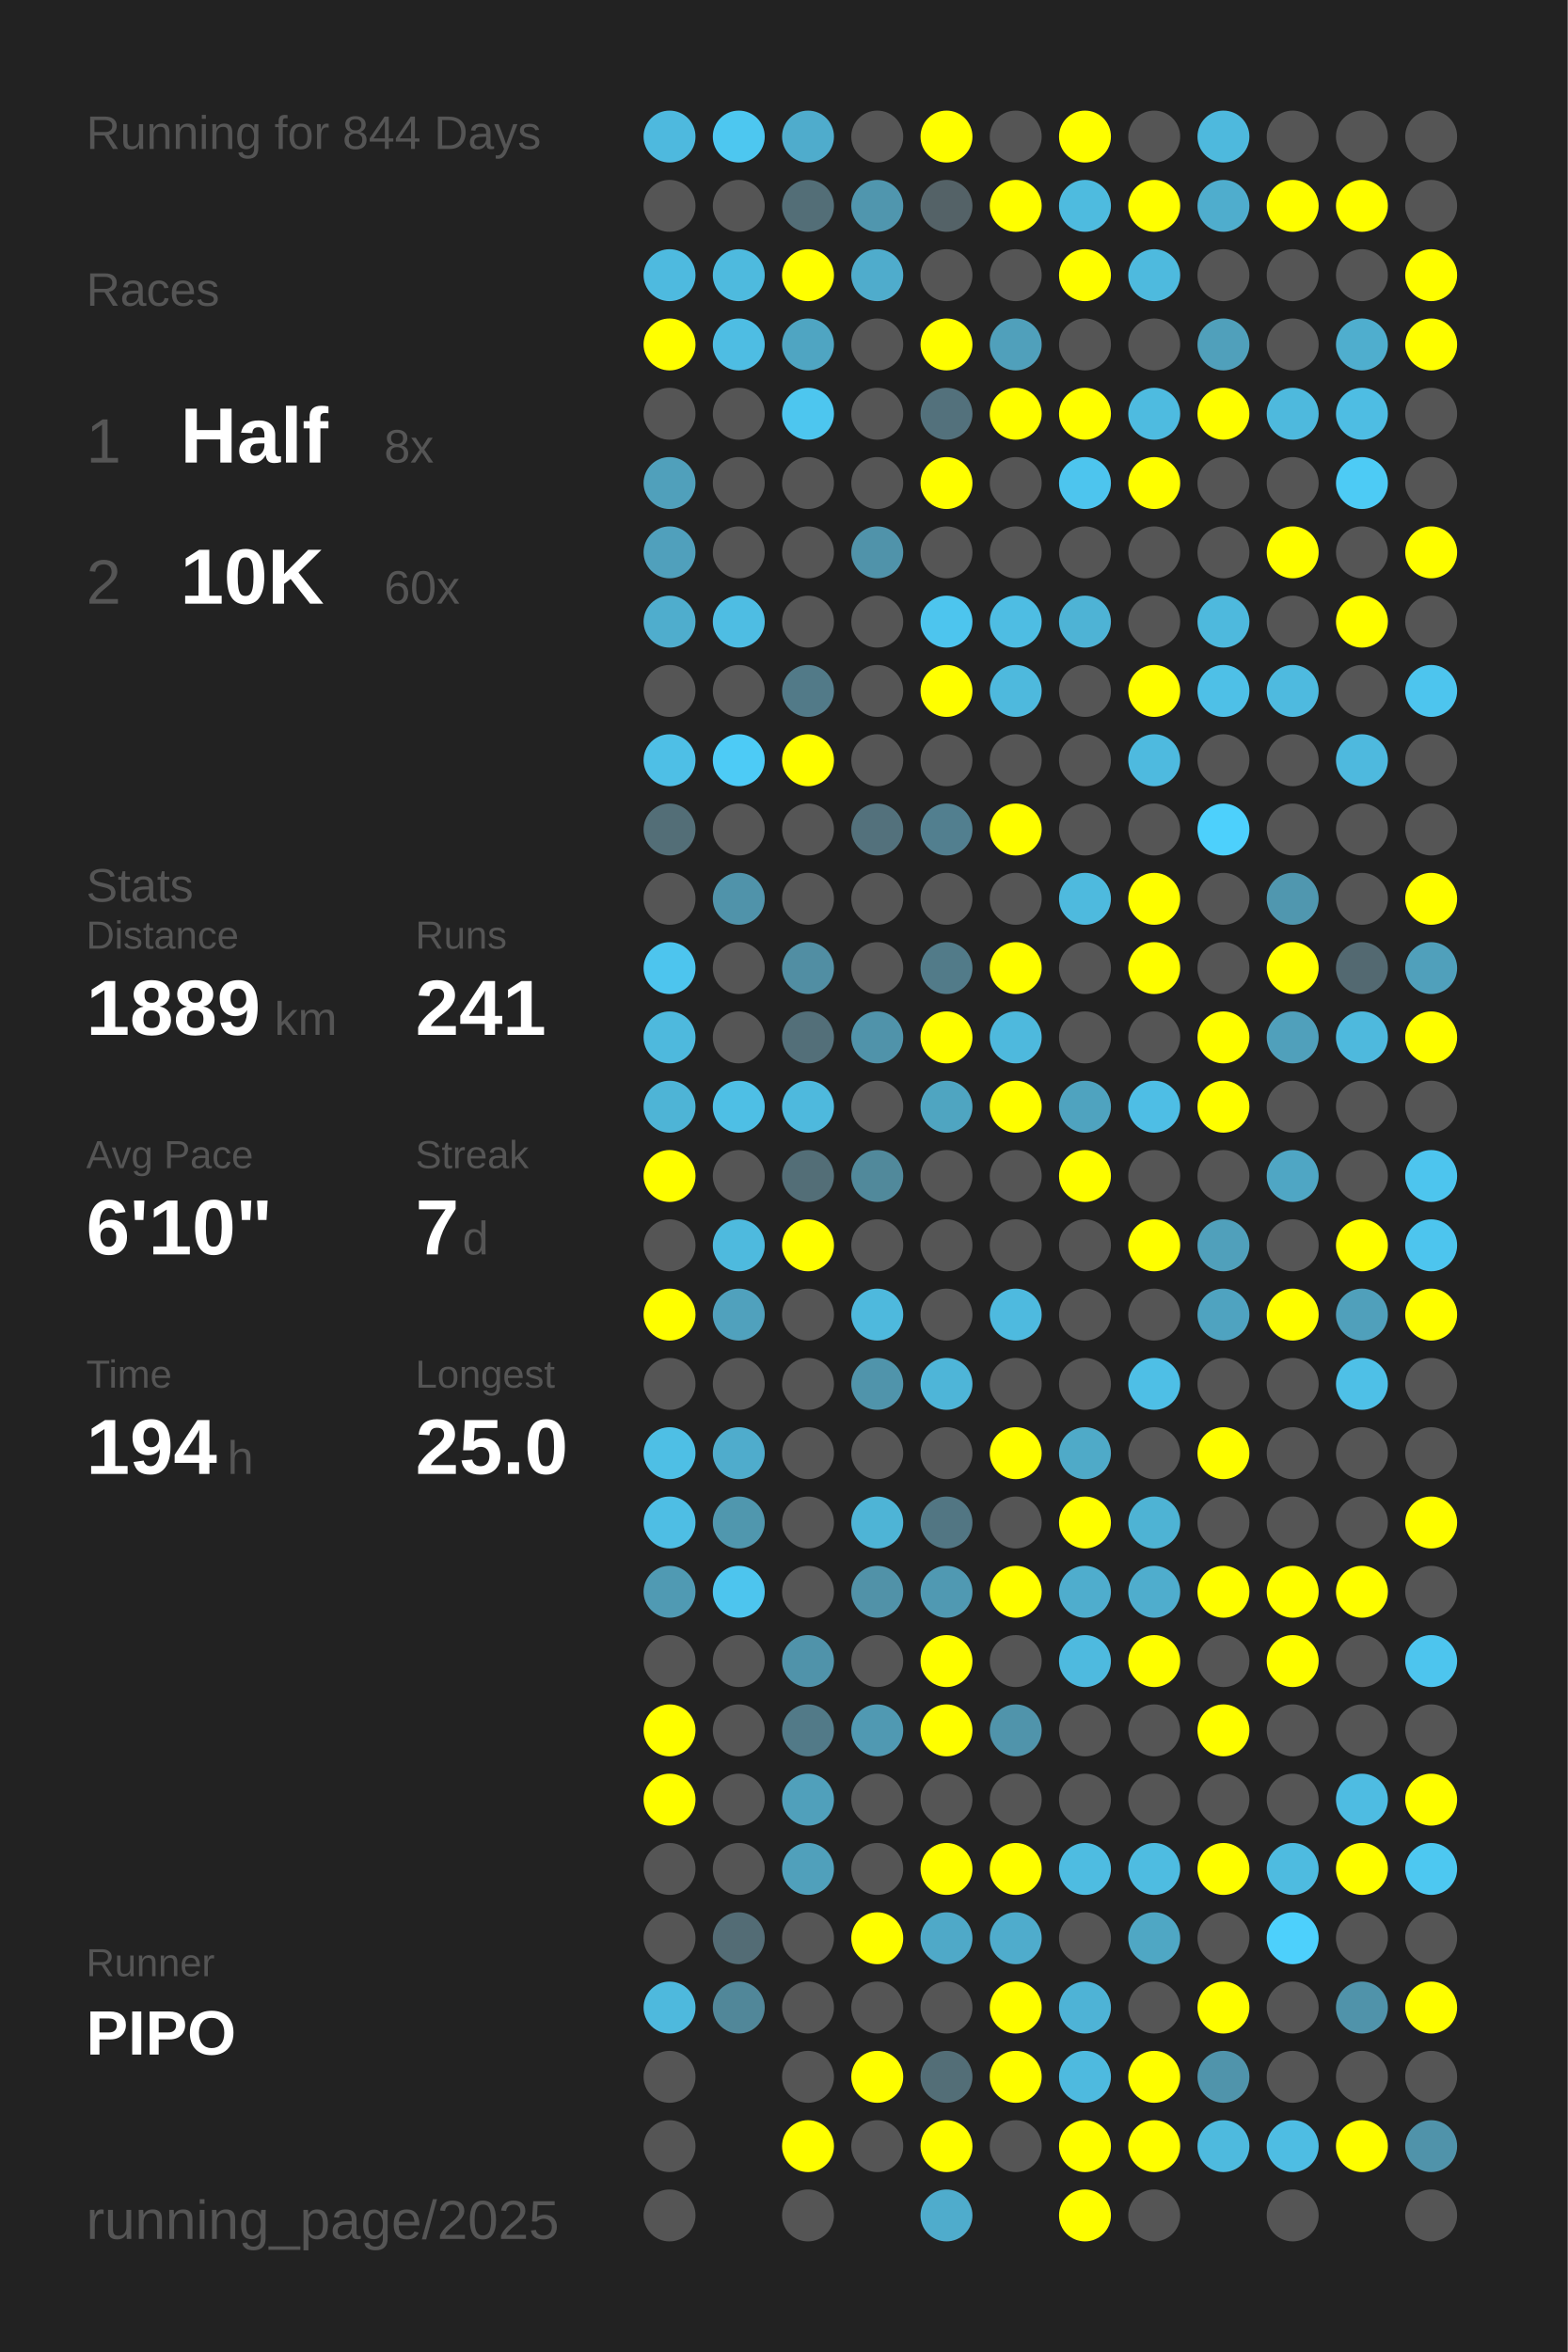
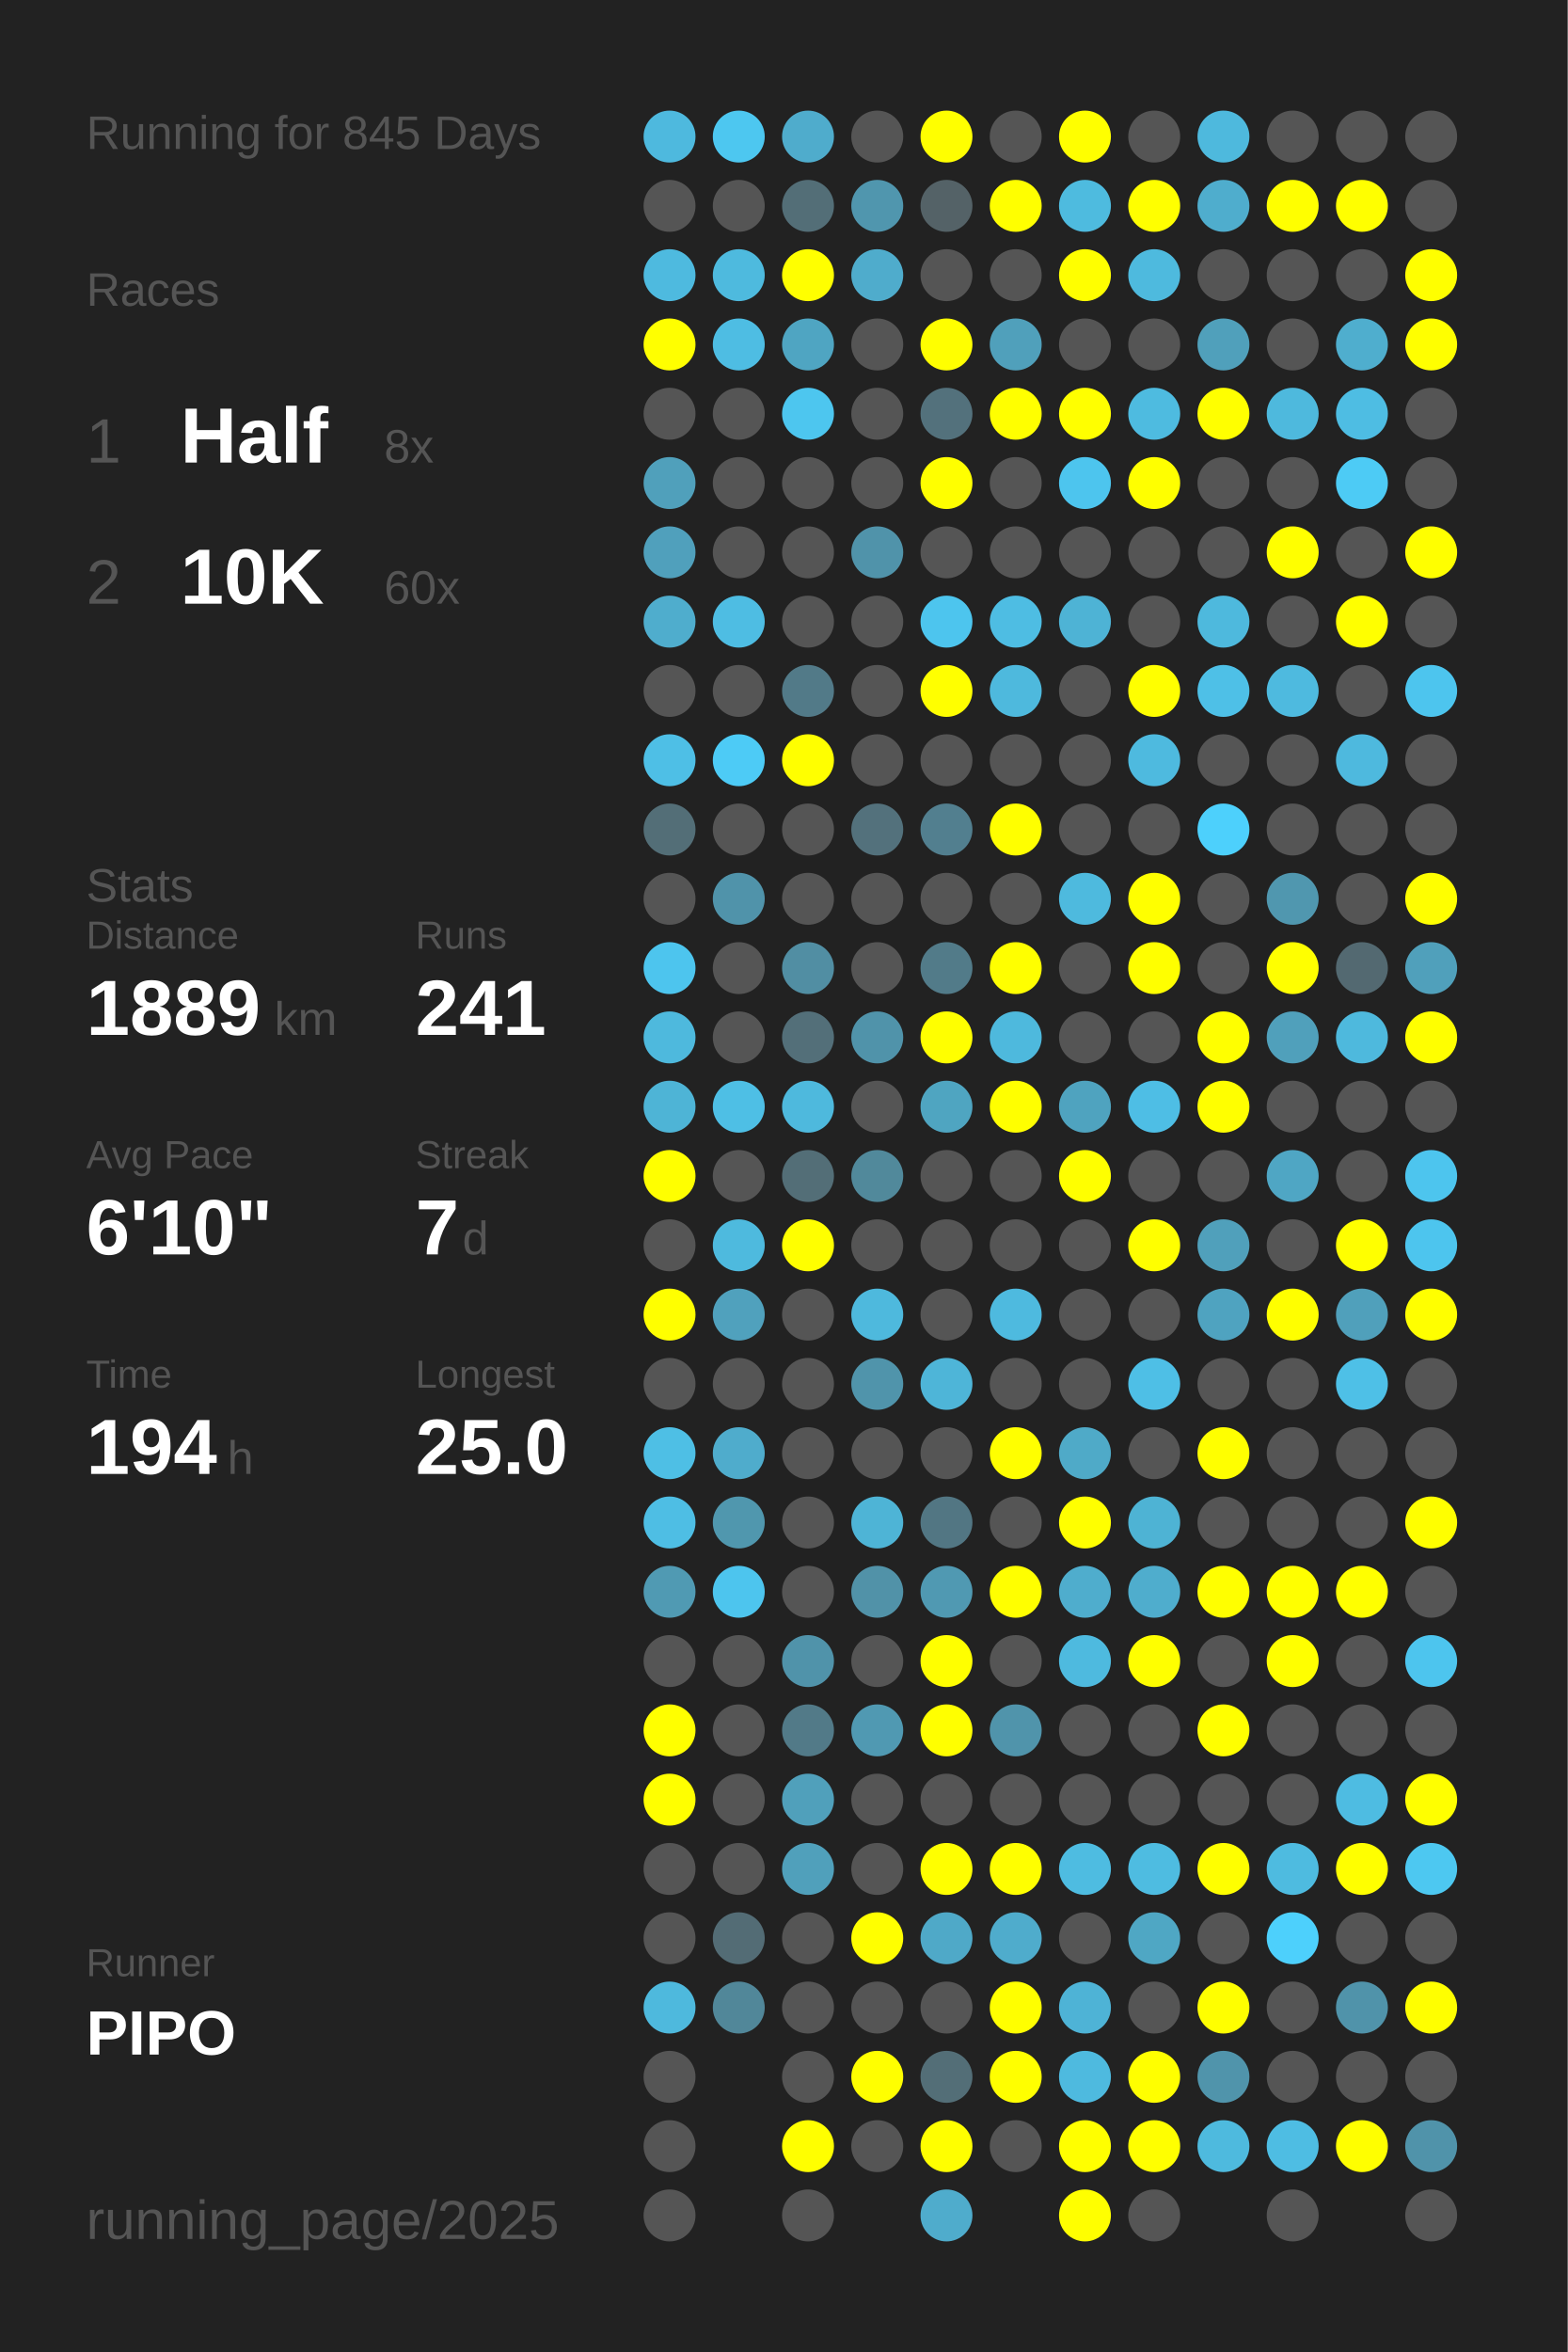
<svg xmlns="http://www.w3.org/2000/svg" baseProfile="full" height="300mm" version="1.1" viewBox="0,0,200,300" width="200mm">
  <defs />
  <rect fill="#222222" height="300" width="200" x="0" y="0" />
-   <text fill="#555555" style="font-size:6px; font-family:Arial;" x="11" y="19">Running for 844 Days</text>
+   <text fill="#555555" style="font-size:6px; font-family:Arial;" x="11" y="19">Running for 845 Days</text>
  <text fill="#555555" style="font-size:6px; font-family:Arial;" x="11" y="39">Races</text>
  <text fill="#555555" style="font-size:8px; font-family:Arial;" x="11" y="59">1</text>
  <text fill="#FFFFFF" style="font-size:10px; font-family:Arial; font-weight:bold;" x="23" y="59">Half</text>
  <text fill="#555555" style="font-size:6px; font-family:Arial;" x="49" y="59">8x</text>
  <text fill="#555555" style="font-size:8px; font-family:Arial;" x="11" y="77">2</text>
  <text fill="#FFFFFF" style="font-size:10px; font-family:Arial; font-weight:bold;" x="23" y="77">10K</text>
  <text fill="#555555" style="font-size:6px; font-family:Arial;" x="49" y="77">60x</text>
  <text fill="#555555" style="font-size:6px; font-family:Arial;" x="11" y="115">Stats</text>
  <text fill="#555555" style="font-size:5px; font-family:Arial;" x="11" y="121">Distance</text>
  <text fill="#FFFFFF" style="font-size:10px; font-family:Arial; font-weight:bold;" x="11" y="132">1889</text>
  <text fill="#555555" style="font-size:6px; font-family:Arial;" x="35" y="132">km</text>
  <text fill="#555555" style="font-size:5px; font-family:Arial;" x="53" y="121">Runs</text>
  <text fill="#FFFFFF" style="font-size:10px; font-family:Arial; font-weight:bold;" x="53" y="132">241</text>
  <text fill="#555555" style="font-size:5px; font-family:Arial;" x="11" y="149">Avg Pace</text>
  <text fill="#FFFFFF" style="font-size:10px; font-family:Arial; font-weight:bold;" x="11" y="160">6'10"</text>
  <text fill="#555555" style="font-size:5px; font-family:Arial;" x="53" y="149">Streak</text>
  <text fill="#FFFFFF" style="font-size:10px; font-family:Arial; font-weight:bold;" x="53" y="160">7</text>
  <text fill="#555555" style="font-size:6px; font-family:Arial;" x="59" y="160">d</text>
  <text fill="#555555" style="font-size:5px; font-family:Arial;" x="11" y="177">Time</text>
  <text fill="#FFFFFF" style="font-size:10px; font-family:Arial; font-weight:bold;" x="11" y="188">194</text>
  <text fill="#555555" style="font-size:6px; font-family:Arial;" x="29" y="188">h</text>
  <text fill="#555555" style="font-size:5px; font-family:Arial;" x="53" y="177">Longest</text>
  <text fill="#FFFFFF" style="font-size:10px; font-family:Arial; font-weight:bold;" x="53" y="188">25.0</text>
  <text fill="#555555" style="font-size:5px; font-family:Arial;" x="11" y="252.065">Runner</text>
  <text fill="#FFFFFF" style="font-size:8px; font-family:Arial; font-weight:bold;" x="11" y="262.065">PIPO</text>
  <text fill="#555555" style="font-size:7px; font-family:Arial;" x="11" y="285.581">running_page/2025</text>
  <circle cx="85.417" cy="17.419" fill="#4eb9de" r="3.312" />
  <circle cx="85.417" cy="26.258" fill="#555555" r="3.312" />
  <circle cx="85.417" cy="35.097" fill="#4ebadf" r="3.312" />
  <circle cx="85.417" cy="43.935" fill="#FFFF00" r="3.312" />
  <circle cx="85.417" cy="52.774" fill="#555555" r="3.312" />
  <circle cx="85.417" cy="61.613" fill="#50a0bb" r="3.312" />
  <circle cx="85.417" cy="70.452" fill="#50a0bc" r="3.312" />
  <circle cx="85.417" cy="79.29" fill="#4fadcd" r="3.312" />
  <circle cx="85.417" cy="88.129" fill="#555555" r="3.312" />
  <circle cx="85.417" cy="96.968" fill="#4ebfe6" r="3.312" />
  <circle cx="85.417" cy="105.806" fill="#536e77" r="3.312" />
  <circle cx="85.417" cy="114.645" fill="#555555" r="3.312" />
  <circle cx="85.417" cy="123.484" fill="#4dc5ee" r="3.312" />
  <circle cx="85.417" cy="132.323" fill="#4eb9dd" r="3.312" />
  <circle cx="85.417" cy="141.161" fill="#4eb4d6" r="3.312" />
  <circle cx="85.417" cy="150" fill="#FFFF00" r="3.312" />
  <circle cx="85.417" cy="158.839" fill="#555555" r="3.312" />
  <circle cx="85.417" cy="167.677" fill="#FFFF00" r="3.312" />
  <circle cx="85.417" cy="176.516" fill="#555555" r="3.312" />
  <circle cx="85.417" cy="185.355" fill="#4ebfe5" r="3.312" />
  <circle cx="85.417" cy="194.194" fill="#4ebee4" r="3.312" />
  <circle cx="85.417" cy="203.032" fill="#509ab3" r="3.312" />
  <circle cx="85.417" cy="211.871" fill="#555555" r="3.312" />
  <circle cx="85.417" cy="220.71" fill="#FFFF00" r="3.312" />
  <circle cx="85.417" cy="229.548" fill="#FFFF00" r="3.312" />
  <circle cx="85.417" cy="238.387" fill="#555555" r="3.312" />
  <circle cx="85.417" cy="247.226" fill="#555555" r="3.312" />
  <circle cx="85.417" cy="256.065" fill="#4eb9dd" r="3.312" />
  <circle cx="85.417" cy="264.903" fill="#555555" r="3.312" />
  <circle cx="85.417" cy="273.742" fill="#555555" r="3.312" />
  <circle cx="85.417" cy="282.581" fill="#555555" r="3.312" />
  <circle cx="94.25" cy="17.419" fill="#4dc7f0" r="3.312" />
  <circle cx="94.25" cy="26.258" fill="#555555" r="3.312" />
  <circle cx="94.25" cy="35.097" fill="#4ebade" r="3.312" />
  <circle cx="94.25" cy="43.935" fill="#4ebde3" r="3.312" />
  <circle cx="94.25" cy="52.774" fill="#555555" r="3.312" />
  <circle cx="94.25" cy="61.613" fill="#555555" r="3.312" />
  <circle cx="94.25" cy="70.452" fill="#555555" r="3.312" />
  <circle cx="94.25" cy="79.29" fill="#4ebde3" r="3.312" />
  <circle cx="94.25" cy="88.129" fill="#555555" r="3.312" />
  <circle cx="94.25" cy="96.968" fill="#4dcbf6" r="3.312" />
  <circle cx="94.25" cy="105.806" fill="#555555" r="3.312" />
  <circle cx="94.25" cy="114.645" fill="#5093aa" r="3.312" />
  <circle cx="94.25" cy="123.484" fill="#555555" r="3.312" />
  <circle cx="94.25" cy="132.323" fill="#555555" r="3.312" />
  <circle cx="94.25" cy="141.161" fill="#4ebfe5" r="3.312" />
  <circle cx="94.25" cy="150" fill="#555555" r="3.312" />
  <circle cx="94.25" cy="158.839" fill="#4ebade" r="3.312" />
  <circle cx="94.25" cy="167.677" fill="#50a1bd" r="3.312" />
  <circle cx="94.25" cy="176.516" fill="#555555" r="3.312" />
  <circle cx="94.25" cy="185.355" fill="#4faccc" r="3.312" />
  <circle cx="94.25" cy="194.194" fill="#5097ae" r="3.312" />
  <circle cx="94.25" cy="203.032" fill="#4dc5ee" r="3.312" />
  <circle cx="94.25" cy="211.871" fill="#555555" r="3.312" />
  <circle cx="94.25" cy="220.71" fill="#555555" r="3.312" />
  <circle cx="94.25" cy="229.548" fill="#555555" r="3.312" />
  <circle cx="94.25" cy="238.387" fill="#555555" r="3.312" />
  <circle cx="94.25" cy="247.226" fill="#536c75" r="3.312" />
  <circle cx="94.25" cy="256.065" fill="#518799" r="3.312" />
  <circle cx="103.083" cy="17.419" fill="#4faccc" r="3.312" />
  <circle cx="103.083" cy="26.258" fill="#536e77" r="3.312" />
  <circle cx="103.083" cy="35.097" fill="#FFFF00" r="3.312" />
  <circle cx="103.083" cy="43.935" fill="#4fa5c2" r="3.312" />
  <circle cx="103.083" cy="52.774" fill="#4dc6ef" r="3.312" />
  <circle cx="103.083" cy="61.613" fill="#555555" r="3.312" />
  <circle cx="103.083" cy="70.452" fill="#555555" r="3.312" />
  <circle cx="103.083" cy="79.29" fill="#555555" r="3.312" />
  <circle cx="103.083" cy="88.129" fill="#527a88" r="3.312" />
  <circle cx="103.083" cy="96.968" fill="#FFFF00" r="3.312" />
  <circle cx="103.083" cy="105.806" fill="#555555" r="3.312" />
  <circle cx="103.083" cy="114.645" fill="#555555" r="3.312" />
  <circle cx="103.083" cy="123.484" fill="#518ea3" r="3.312" />
  <circle cx="103.083" cy="132.323" fill="#536f79" r="3.312" />
  <circle cx="103.083" cy="141.161" fill="#4eb9dd" r="3.312" />
  <circle cx="103.083" cy="150" fill="#536e77" r="3.312" />
  <circle cx="103.083" cy="158.839" fill="#FFFF00" r="3.312" />
  <circle cx="103.083" cy="167.677" fill="#555555" r="3.312" />
  <circle cx="103.083" cy="176.516" fill="#555555" r="3.312" />
  <circle cx="103.083" cy="185.355" fill="#555555" r="3.312" />
  <circle cx="103.083" cy="194.194" fill="#555555" r="3.312" />
  <circle cx="103.083" cy="203.032" fill="#555555" r="3.312" />
  <circle cx="103.083" cy="211.871" fill="#5093aa" r="3.312" />
  <circle cx="103.083" cy="220.71" fill="#527a88" r="3.312" />
  <circle cx="103.083" cy="229.548" fill="#50a0bb" r="3.312" />
  <circle cx="103.083" cy="238.387" fill="#50a0bb" r="3.312" />
  <circle cx="103.083" cy="247.226" fill="#555555" r="3.312" />
  <circle cx="103.083" cy="256.065" fill="#555555" r="3.312" />
  <circle cx="103.083" cy="264.903" fill="#555555" r="3.312" />
  <circle cx="103.083" cy="273.742" fill="#FFFF00" r="3.312" />
  <circle cx="103.083" cy="282.581" fill="#555555" r="3.312" />
  <circle cx="111.917" cy="17.419" fill="#555555" r="3.312" />
  <circle cx="111.917" cy="26.258" fill="#5096ae" r="3.312" />
  <circle cx="111.917" cy="35.097" fill="#4faccc" r="3.312" />
  <circle cx="111.917" cy="43.935" fill="#555555" r="3.312" />
  <circle cx="111.917" cy="52.774" fill="#555555" r="3.312" />
  <circle cx="111.917" cy="61.613" fill="#555555" r="3.312" />
  <circle cx="111.917" cy="70.452" fill="#5093aa" r="3.312" />
  <circle cx="111.917" cy="79.29" fill="#555555" r="3.312" />
  <circle cx="111.917" cy="88.129" fill="#555555" r="3.312" />
  <circle cx="111.917" cy="96.968" fill="#555555" r="3.312" />
  <circle cx="111.917" cy="105.806" fill="#53717c" r="3.312" />
  <circle cx="111.917" cy="114.645" fill="#555555" r="3.312" />
  <circle cx="111.917" cy="123.484" fill="#555555" r="3.312" />
  <circle cx="111.917" cy="132.323" fill="#5093aa" r="3.312" />
  <circle cx="111.917" cy="141.161" fill="#555555" r="3.312" />
  <circle cx="111.917" cy="150" fill="#51899b" r="3.312" />
  <circle cx="111.917" cy="158.839" fill="#555555" r="3.312" />
  <circle cx="111.917" cy="167.677" fill="#4eb9dd" r="3.312" />
  <circle cx="111.917" cy="176.516" fill="#5094ab" r="3.312" />
  <circle cx="111.917" cy="185.355" fill="#555555" r="3.312" />
  <circle cx="111.917" cy="194.194" fill="#4eb4d6" r="3.312" />
  <circle cx="111.917" cy="203.032" fill="#5192a8" r="3.312" />
  <circle cx="111.917" cy="211.871" fill="#555555" r="3.312" />
  <circle cx="111.917" cy="220.71" fill="#5099b2" r="3.312" />
  <circle cx="111.917" cy="229.548" fill="#555555" r="3.312" />
  <circle cx="111.917" cy="238.387" fill="#555555" r="3.312" />
  <circle cx="111.917" cy="247.226" fill="#FFFF00" r="3.312" />
  <circle cx="111.917" cy="256.065" fill="#555555" r="3.312" />
  <circle cx="111.917" cy="264.903" fill="#FFFF00" r="3.312" />
  <circle cx="111.917" cy="273.742" fill="#555555" r="3.312" />
  <circle cx="120.75" cy="17.419" fill="#FFFF00" r="3.312" />
  <circle cx="120.75" cy="26.258" fill="#546267" r="3.312" />
  <circle cx="120.75" cy="35.097" fill="#555555" r="3.312" />
  <circle cx="120.75" cy="43.935" fill="#FFFF00" r="3.312" />
  <circle cx="120.75" cy="52.774" fill="#53717c" r="3.312" />
  <circle cx="120.75" cy="61.613" fill="#FFFF00" r="3.312" />
  <circle cx="120.75" cy="70.452" fill="#555555" r="3.312" />
  <circle cx="120.75" cy="79.29" fill="#4dc5ee" r="3.312" />
  <circle cx="120.75" cy="88.129" fill="#FFFF00" r="3.312" />
  <circle cx="120.75" cy="96.968" fill="#555555" r="3.312" />
  <circle cx="120.75" cy="105.806" fill="#527f8f" r="3.312" />
  <circle cx="120.75" cy="114.645" fill="#555555" r="3.312" />
  <circle cx="120.75" cy="123.484" fill="#527b89" r="3.312" />
  <circle cx="120.75" cy="132.323" fill="#FFFF00" r="3.312" />
  <circle cx="120.75" cy="141.161" fill="#4fa5c1" r="3.312" />
  <circle cx="120.75" cy="150" fill="#555555" r="3.312" />
  <circle cx="120.75" cy="158.839" fill="#555555" r="3.312" />
  <circle cx="120.75" cy="167.677" fill="#555555" r="3.312" />
  <circle cx="120.75" cy="176.516" fill="#4eb5d8" r="3.312" />
  <circle cx="120.75" cy="185.355" fill="#555555" r="3.312" />
  <circle cx="120.75" cy="194.194" fill="#527683" r="3.312" />
  <circle cx="120.75" cy="203.032" fill="#5099b2" r="3.312" />
  <circle cx="120.75" cy="211.871" fill="#FFFF00" r="3.312" />
  <circle cx="120.75" cy="220.71" fill="#FFFF00" r="3.312" />
  <circle cx="120.75" cy="229.548" fill="#555555" r="3.312" />
  <circle cx="120.75" cy="238.387" fill="#FFFF00" r="3.312" />
  <circle cx="120.75" cy="247.226" fill="#4fa9c8" r="3.312" />
  <circle cx="120.75" cy="256.065" fill="#555555" r="3.312" />
  <circle cx="120.75" cy="264.903" fill="#536e77" r="3.312" />
  <circle cx="120.75" cy="273.742" fill="#FFFF00" r="3.312" />
  <circle cx="120.75" cy="282.581" fill="#4faccc" r="3.312" />
  <circle cx="129.583" cy="17.419" fill="#555555" r="3.312" />
  <circle cx="129.583" cy="26.258" fill="#FFFF00" r="3.312" />
  <circle cx="129.583" cy="35.097" fill="#555555" r="3.312" />
  <circle cx="129.583" cy="43.935" fill="#50a0bb" r="3.312" />
  <circle cx="129.583" cy="52.774" fill="#FFFF00" r="3.312" />
  <circle cx="129.583" cy="61.613" fill="#555555" r="3.312" />
  <circle cx="129.583" cy="70.452" fill="#555555" r="3.312" />
  <circle cx="129.583" cy="79.29" fill="#4ebde3" r="3.312" />
  <circle cx="129.583" cy="88.129" fill="#4eb9dd" r="3.312" />
  <circle cx="129.583" cy="96.968" fill="#555555" r="3.312" />
  <circle cx="129.583" cy="105.806" fill="#FFFF00" r="3.312" />
  <circle cx="129.583" cy="114.645" fill="#555555" r="3.312" />
  <circle cx="129.583" cy="123.484" fill="#FFFF00" r="3.312" />
  <circle cx="129.583" cy="132.323" fill="#4eb9dd" r="3.312" />
  <circle cx="129.583" cy="141.161" fill="#FFFF00" r="3.312" />
  <circle cx="129.583" cy="150" fill="#555555" r="3.312" />
  <circle cx="129.583" cy="158.839" fill="#555555" r="3.312" />
  <circle cx="129.583" cy="167.677" fill="#4ebadf" r="3.312" />
  <circle cx="129.583" cy="176.516" fill="#555555" r="3.312" />
  <circle cx="129.583" cy="185.355" fill="#FFFF00" r="3.312" />
  <circle cx="129.583" cy="194.194" fill="#555555" r="3.312" />
  <circle cx="129.583" cy="203.032" fill="#FFFF00" r="3.312" />
  <circle cx="129.583" cy="211.871" fill="#555555" r="3.312" />
  <circle cx="129.583" cy="220.71" fill="#5094ab" r="3.312" />
  <circle cx="129.583" cy="229.548" fill="#555555" r="3.312" />
  <circle cx="129.583" cy="238.387" fill="#FFFF00" r="3.312" />
  <circle cx="129.583" cy="247.226" fill="#4faccc" r="3.312" />
  <circle cx="129.583" cy="256.065" fill="#FFFF00" r="3.312" />
  <circle cx="129.583" cy="264.903" fill="#FFFF00" r="3.312" />
  <circle cx="129.583" cy="273.742" fill="#555555" r="3.312" />
  <circle cx="138.417" cy="17.419" fill="#FFFF00" r="3.312" />
  <circle cx="138.417" cy="26.258" fill="#4ebbdf" r="3.312" />
  <circle cx="138.417" cy="35.097" fill="#FFFF00" r="3.312" />
  <circle cx="138.417" cy="43.935" fill="#555555" r="3.312" />
  <circle cx="138.417" cy="52.774" fill="#FFFF00" r="3.312" />
  <circle cx="138.417" cy="61.613" fill="#4dc5ee" r="3.312" />
  <circle cx="138.417" cy="70.452" fill="#555555" r="3.312" />
  <circle cx="138.417" cy="79.29" fill="#4eb3d5" r="3.312" />
  <circle cx="138.417" cy="88.129" fill="#555555" r="3.312" />
  <circle cx="138.417" cy="96.968" fill="#555555" r="3.312" />
  <circle cx="138.417" cy="105.806" fill="#555555" r="3.312" />
  <circle cx="138.417" cy="114.645" fill="#4ebade" r="3.312" />
  <circle cx="138.417" cy="123.484" fill="#555555" r="3.312" />
  <circle cx="138.417" cy="132.323" fill="#555555" r="3.312" />
  <circle cx="138.417" cy="141.161" fill="#4fa3bf" r="3.312" />
  <circle cx="138.417" cy="150" fill="#FFFF00" r="3.312" />
  <circle cx="138.417" cy="158.839" fill="#555555" r="3.312" />
  <circle cx="138.417" cy="167.677" fill="#555555" r="3.312" />
  <circle cx="138.417" cy="176.516" fill="#555555" r="3.312" />
  <circle cx="138.417" cy="185.355" fill="#4faac8" r="3.312" />
  <circle cx="138.417" cy="194.194" fill="#FFFF00" r="3.312" />
  <circle cx="138.417" cy="203.032" fill="#4fadcd" r="3.312" />
  <circle cx="138.417" cy="211.871" fill="#4ebadf" r="3.312" />
  <circle cx="138.417" cy="220.71" fill="#555555" r="3.312" />
  <circle cx="138.417" cy="229.548" fill="#555555" r="3.312" />
  <circle cx="138.417" cy="238.387" fill="#4ebce1" r="3.312" />
  <circle cx="138.417" cy="247.226" fill="#555555" r="3.312" />
  <circle cx="138.417" cy="256.065" fill="#4eb3d6" r="3.312" />
  <circle cx="138.417" cy="264.903" fill="#4ebadf" r="3.312" />
  <circle cx="138.417" cy="273.742" fill="#FFFF00" r="3.312" />
  <circle cx="138.417" cy="282.581" fill="#FFFF00" r="3.312" />
  <circle cx="147.25" cy="17.419" fill="#555555" r="3.312" />
  <circle cx="147.25" cy="26.258" fill="#FFFF00" r="3.312" />
  <circle cx="147.25" cy="35.097" fill="#4ebade" r="3.312" />
  <circle cx="147.25" cy="43.935" fill="#555555" r="3.312" />
  <circle cx="147.25" cy="52.774" fill="#4ebbe0" r="3.312" />
  <circle cx="147.25" cy="61.613" fill="#FFFF00" r="3.312" />
  <circle cx="147.25" cy="70.452" fill="#555555" r="3.312" />
  <circle cx="147.25" cy="79.29" fill="#555555" r="3.312" />
  <circle cx="147.25" cy="88.129" fill="#FFFF00" r="3.312" />
  <circle cx="147.25" cy="96.968" fill="#4ebadf" r="3.312" />
  <circle cx="147.25" cy="105.806" fill="#555555" r="3.312" />
  <circle cx="147.25" cy="114.645" fill="#FFFF00" r="3.312" />
  <circle cx="147.25" cy="123.484" fill="#FFFF00" r="3.312" />
  <circle cx="147.25" cy="132.323" fill="#555555" r="3.312" />
  <circle cx="147.25" cy="141.161" fill="#4ebee5" r="3.312" />
  <circle cx="147.25" cy="150" fill="#555555" r="3.312" />
  <circle cx="147.25" cy="158.839" fill="#FFFF00" r="3.312" />
  <circle cx="147.25" cy="167.677" fill="#555555" r="3.312" />
  <circle cx="147.25" cy="176.516" fill="#4ebfe6" r="3.312" />
  <circle cx="147.25" cy="185.355" fill="#555555" r="3.312" />
  <circle cx="147.25" cy="194.194" fill="#4eb3d4" r="3.312" />
  <circle cx="147.25" cy="203.032" fill="#4fadcd" r="3.312" />
  <circle cx="147.25" cy="211.871" fill="#FFFF00" r="3.312" />
  <circle cx="147.25" cy="220.71" fill="#555555" r="3.312" />
  <circle cx="147.25" cy="229.548" fill="#555555" r="3.312" />
  <circle cx="147.25" cy="238.387" fill="#4ebce1" r="3.312" />
  <circle cx="147.25" cy="247.226" fill="#4fa7c4" r="3.312" />
  <circle cx="147.25" cy="256.065" fill="#555555" r="3.312" />
  <circle cx="147.25" cy="264.903" fill="#FFFF00" r="3.312" />
  <circle cx="147.25" cy="273.742" fill="#FFFF00" r="3.312" />
  <circle cx="147.25" cy="282.581" fill="#555555" r="3.312" />
  <circle cx="156.083" cy="17.419" fill="#4eb9dd" r="3.312" />
  <circle cx="156.083" cy="26.258" fill="#4fadcd" r="3.312" />
  <circle cx="156.083" cy="35.097" fill="#555555" r="3.312" />
  <circle cx="156.083" cy="43.935" fill="#50a0bb" r="3.312" />
  <circle cx="156.083" cy="52.774" fill="#FFFF00" r="3.312" />
  <circle cx="156.083" cy="61.613" fill="#555555" r="3.312" />
  <circle cx="156.083" cy="70.452" fill="#555555" r="3.312" />
  <circle cx="156.083" cy="79.29" fill="#4eb9dd" r="3.312" />
  <circle cx="156.083" cy="88.129" fill="#4ec0e7" r="3.312" />
  <circle cx="156.083" cy="96.968" fill="#555555" r="3.312" />
  <circle cx="156.083" cy="105.806" fill="#4dd0fc" r="3.312" />
  <circle cx="156.083" cy="114.645" fill="#555555" r="3.312" />
  <circle cx="156.083" cy="123.484" fill="#555555" r="3.312" />
  <circle cx="156.083" cy="132.323" fill="#FFFF00" r="3.312" />
  <circle cx="156.083" cy="141.161" fill="#FFFF00" r="3.312" />
  <circle cx="156.083" cy="150" fill="#555555" r="3.312" />
  <circle cx="156.083" cy="158.839" fill="#50a0bb" r="3.312" />
  <circle cx="156.083" cy="167.677" fill="#4fa3c0" r="3.312" />
  <circle cx="156.083" cy="176.516" fill="#555555" r="3.312" />
  <circle cx="156.083" cy="185.355" fill="#FFFF00" r="3.312" />
  <circle cx="156.083" cy="194.194" fill="#555555" r="3.312" />
  <circle cx="156.083" cy="203.032" fill="#FFFF00" r="3.312" />
  <circle cx="156.083" cy="211.871" fill="#555555" r="3.312" />
  <circle cx="156.083" cy="220.71" fill="#FFFF00" r="3.312" />
  <circle cx="156.083" cy="229.548" fill="#555555" r="3.312" />
  <circle cx="156.083" cy="238.387" fill="#FFFF00" r="3.312" />
  <circle cx="156.083" cy="247.226" fill="#555555" r="3.312" />
  <circle cx="156.083" cy="256.065" fill="#FFFF00" r="3.312" />
  <circle cx="156.083" cy="264.903" fill="#5094ab" r="3.312" />
  <circle cx="156.083" cy="273.742" fill="#4ebade" r="3.312" />
  <circle cx="164.917" cy="17.419" fill="#555555" r="3.312" />
  <circle cx="164.917" cy="26.258" fill="#FFFF00" r="3.312" />
  <circle cx="164.917" cy="35.097" fill="#555555" r="3.312" />
  <circle cx="164.917" cy="43.935" fill="#555555" r="3.312" />
  <circle cx="164.917" cy="52.774" fill="#4eb9dd" r="3.312" />
  <circle cx="164.917" cy="61.613" fill="#555555" r="3.312" />
  <circle cx="164.917" cy="70.452" fill="#FFFF00" r="3.312" />
  <circle cx="164.917" cy="79.29" fill="#555555" r="3.312" />
  <circle cx="164.917" cy="88.129" fill="#4ebadf" r="3.312" />
  <circle cx="164.917" cy="96.968" fill="#555555" r="3.312" />
  <circle cx="164.917" cy="105.806" fill="#555555" r="3.312" />
  <circle cx="164.917" cy="114.645" fill="#5097af" r="3.312" />
  <circle cx="164.917" cy="123.484" fill="#FFFF00" r="3.312" />
  <circle cx="164.917" cy="132.323" fill="#50a0bb" r="3.312" />
  <circle cx="164.917" cy="141.161" fill="#555555" r="3.312" />
  <circle cx="164.917" cy="150" fill="#4fa6c4" r="3.312" />
  <circle cx="164.917" cy="158.839" fill="#555555" r="3.312" />
  <circle cx="164.917" cy="167.677" fill="#FFFF00" r="3.312" />
  <circle cx="164.917" cy="176.516" fill="#555555" r="3.312" />
  <circle cx="164.917" cy="185.355" fill="#555555" r="3.312" />
  <circle cx="164.917" cy="194.194" fill="#555555" r="3.312" />
  <circle cx="164.917" cy="203.032" fill="#FFFF00" r="3.312" />
  <circle cx="164.917" cy="211.871" fill="#FFFF00" r="3.312" />
  <circle cx="164.917" cy="220.71" fill="#555555" r="3.312" />
  <circle cx="164.917" cy="229.548" fill="#555555" r="3.312" />
  <circle cx="164.917" cy="238.387" fill="#4ebbe0" r="3.312" />
  <circle cx="164.917" cy="247.226" fill="#4dd0fc" r="3.312" />
  <circle cx="164.917" cy="256.065" fill="#555555" r="3.312" />
  <circle cx="164.917" cy="264.903" fill="#555555" r="3.312" />
  <circle cx="164.917" cy="273.742" fill="#4ebde3" r="3.312" />
  <circle cx="164.917" cy="282.581" fill="#555555" r="3.312" />
  <circle cx="173.75" cy="17.419" fill="#555555" r="3.312" />
  <circle cx="173.75" cy="26.258" fill="#FFFF00" r="3.312" />
  <circle cx="173.75" cy="35.097" fill="#555555" r="3.312" />
  <circle cx="173.75" cy="43.935" fill="#4faece" r="3.312" />
  <circle cx="173.75" cy="52.774" fill="#4ebde3" r="3.312" />
  <circle cx="173.75" cy="61.613" fill="#4dcbf5" r="3.312" />
  <circle cx="173.75" cy="70.452" fill="#555555" r="3.312" />
  <circle cx="173.75" cy="79.29" fill="#FFFF00" r="3.312" />
  <circle cx="173.75" cy="88.129" fill="#555555" r="3.312" />
  <circle cx="173.75" cy="96.968" fill="#4eb9de" r="3.312" />
  <circle cx="173.75" cy="105.806" fill="#555555" r="3.312" />
  <circle cx="173.75" cy="114.645" fill="#555555" r="3.312" />
  <circle cx="173.75" cy="123.484" fill="#536971" r="3.312" />
  <circle cx="173.75" cy="132.323" fill="#4eb9dd" r="3.312" />
  <circle cx="173.75" cy="141.161" fill="#555555" r="3.312" />
  <circle cx="173.75" cy="150" fill="#555555" r="3.312" />
  <circle cx="173.75" cy="158.839" fill="#FFFF00" r="3.312" />
  <circle cx="173.75" cy="167.677" fill="#50a0bb" r="3.312" />
  <circle cx="173.75" cy="176.516" fill="#4ec0e7" r="3.312" />
  <circle cx="173.75" cy="185.355" fill="#555555" r="3.312" />
  <circle cx="173.75" cy="194.194" fill="#555555" r="3.312" />
  <circle cx="173.75" cy="203.032" fill="#FFFF00" r="3.312" />
  <circle cx="173.75" cy="211.871" fill="#555555" r="3.312" />
  <circle cx="173.75" cy="220.71" fill="#555555" r="3.312" />
  <circle cx="173.75" cy="229.548" fill="#4ebce2" r="3.312" />
  <circle cx="173.75" cy="238.387" fill="#FFFF00" r="3.312" />
  <circle cx="173.75" cy="247.226" fill="#555555" r="3.312" />
  <circle cx="173.75" cy="256.065" fill="#5093aa" r="3.312" />
  <circle cx="173.75" cy="264.903" fill="#555555" r="3.312" />
  <circle cx="173.75" cy="273.742" fill="#FFFF00" r="3.312" />
  <circle cx="182.583" cy="17.419" fill="#555555" r="3.312" />
  <circle cx="182.583" cy="26.258" fill="#555555" r="3.312" />
  <circle cx="182.583" cy="35.097" fill="#FFFF00" r="3.312" />
  <circle cx="182.583" cy="43.935" fill="#FFFF00" r="3.312" />
  <circle cx="182.583" cy="52.774" fill="#555555" r="3.312" />
  <circle cx="182.583" cy="61.613" fill="#555555" r="3.312" />
  <circle cx="182.583" cy="70.452" fill="#FFFF00" r="3.312" />
  <circle cx="182.583" cy="79.29" fill="#555555" r="3.312" />
  <circle cx="182.583" cy="88.129" fill="#4dc5ee" r="3.312" />
  <circle cx="182.583" cy="96.968" fill="#555555" r="3.312" />
  <circle cx="182.583" cy="105.806" fill="#555555" r="3.312" />
  <circle cx="182.583" cy="114.645" fill="#FFFF00" r="3.312" />
  <circle cx="182.583" cy="123.484" fill="#50a0bb" r="3.312" />
  <circle cx="182.583" cy="132.323" fill="#FFFF00" r="3.312" />
  <circle cx="182.583" cy="141.161" fill="#555555" r="3.312" />
  <circle cx="182.583" cy="150" fill="#4dc5ee" r="3.312" />
  <circle cx="182.583" cy="158.839" fill="#4dc5ee" r="3.312" />
  <circle cx="182.583" cy="167.677" fill="#FFFF00" r="3.312" />
  <circle cx="182.583" cy="176.516" fill="#555555" r="3.312" />
  <circle cx="182.583" cy="185.355" fill="#555555" r="3.312" />
  <circle cx="182.583" cy="194.194" fill="#FFFF00" r="3.312" />
  <circle cx="182.583" cy="203.032" fill="#555555" r="3.312" />
  <circle cx="182.583" cy="211.871" fill="#4dc5ee" r="3.312" />
  <circle cx="182.583" cy="220.71" fill="#555555" r="3.312" />
  <circle cx="182.583" cy="229.548" fill="#FFFF00" r="3.312" />
  <circle cx="182.583" cy="238.387" fill="#4dc8f1" r="3.312" />
  <circle cx="182.583" cy="247.226" fill="#555555" r="3.312" />
  <circle cx="182.583" cy="256.065" fill="#FFFF00" r="3.312" />
  <circle cx="182.583" cy="264.903" fill="#555555" r="3.312" />
  <circle cx="182.583" cy="273.742" fill="#5093aa" r="3.312" />
  <circle cx="182.583" cy="282.581" fill="#555555" r="3.312" />
</svg>
